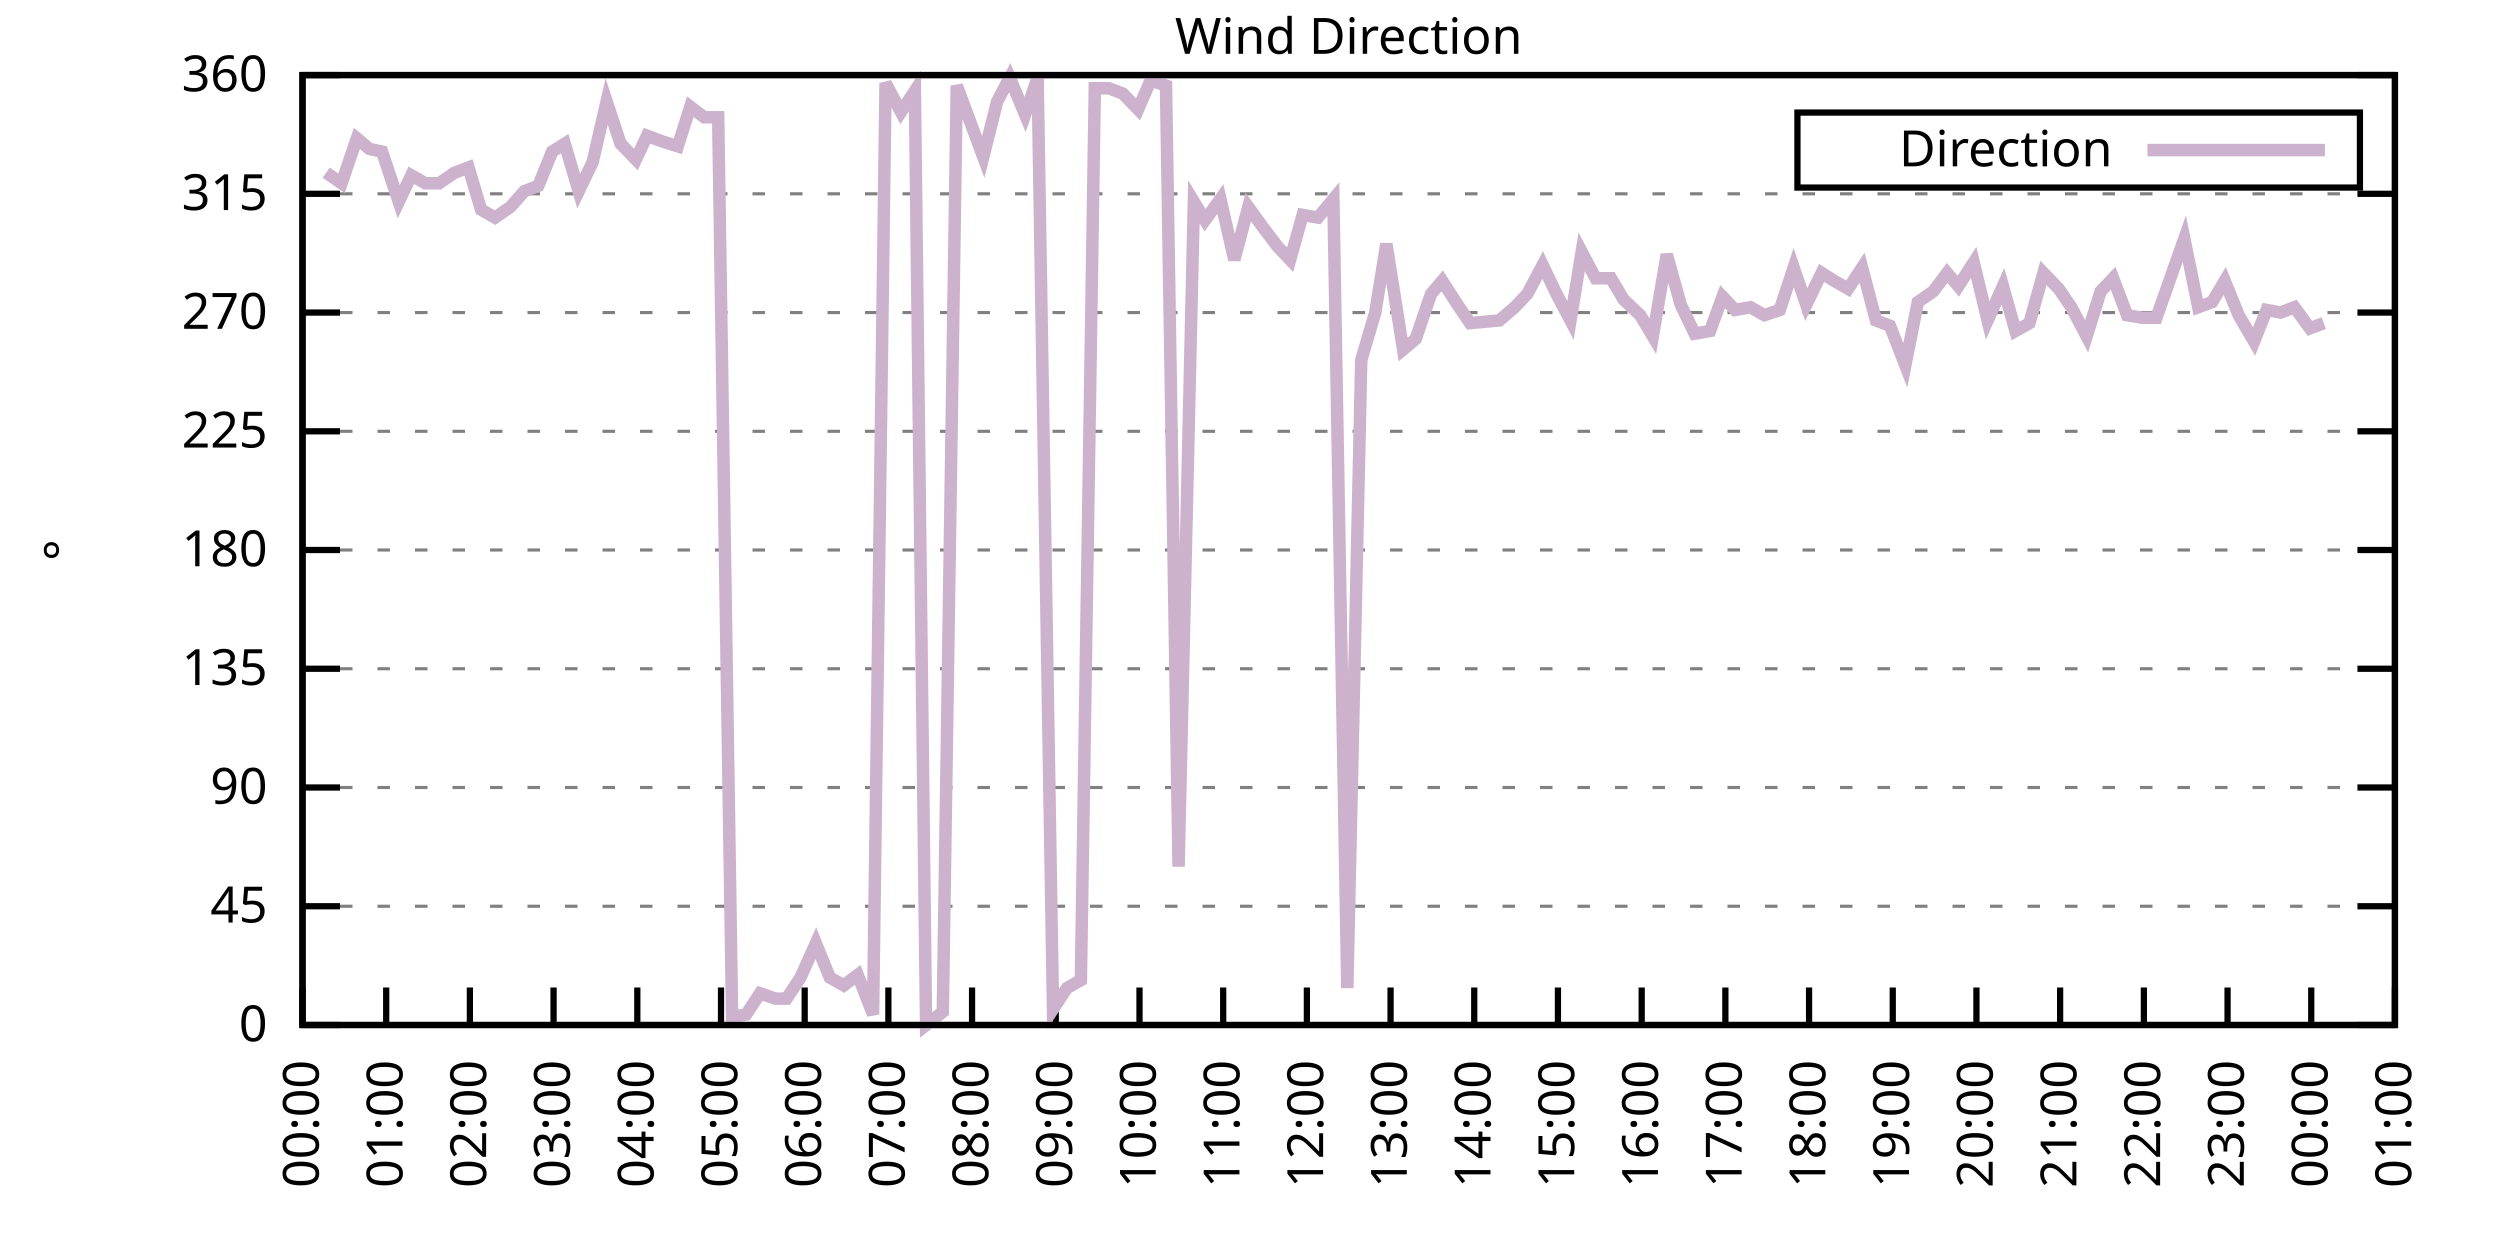
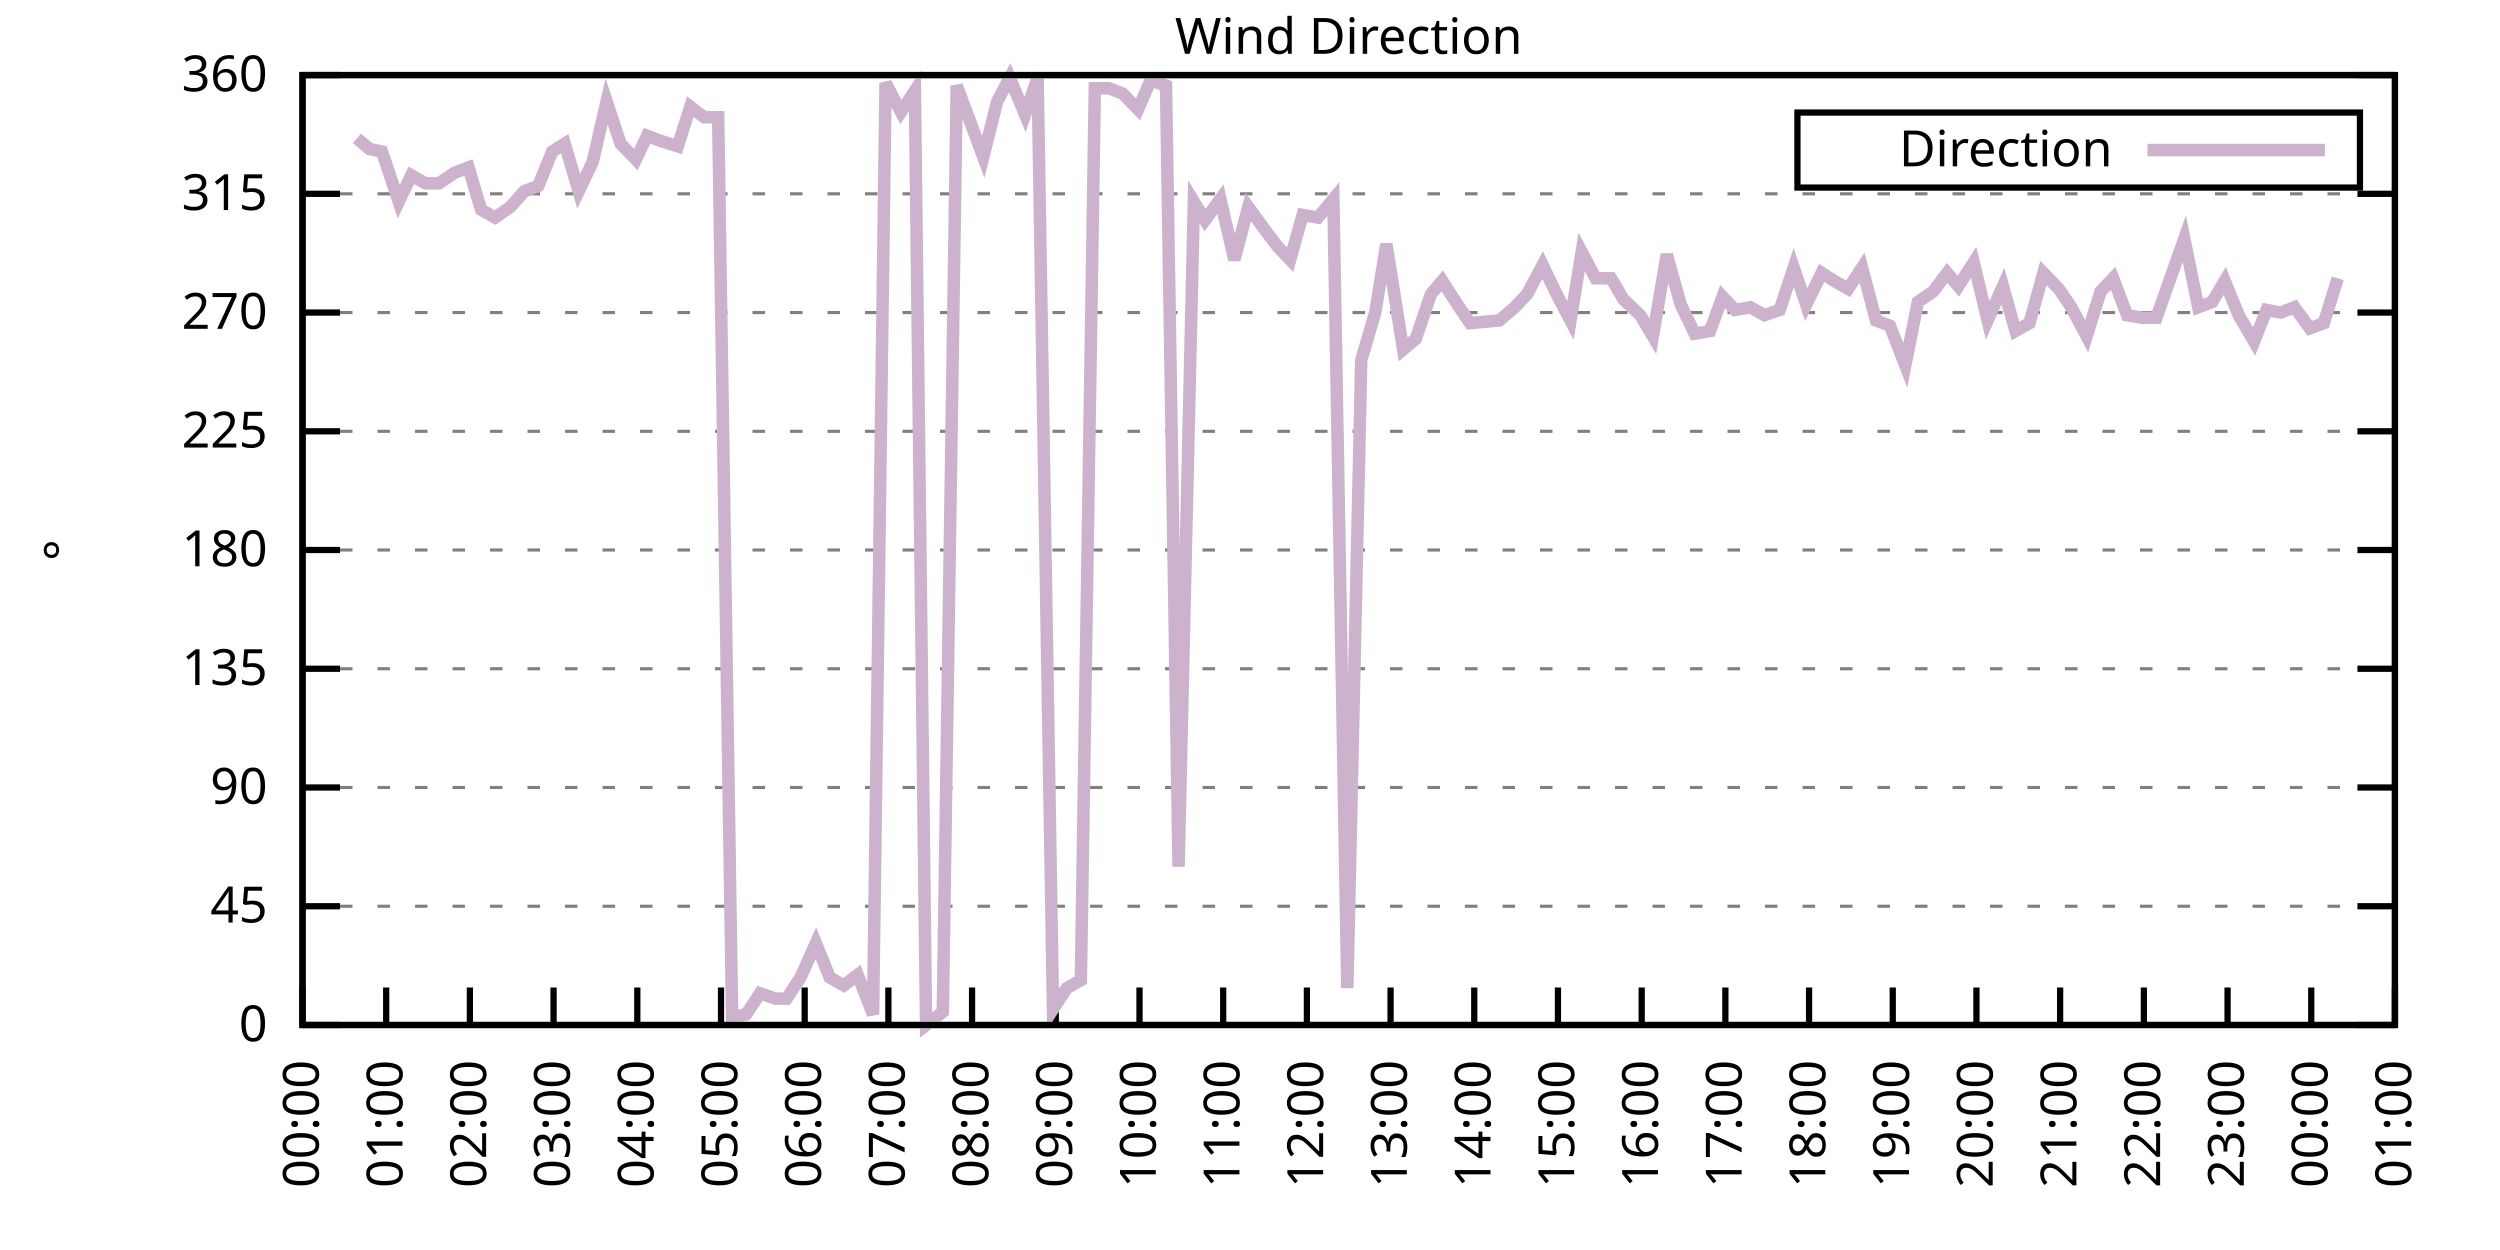
<svg xmlns="http://www.w3.org/2000/svg" xmlns:xlink="http://www.w3.org/1999/xlink" width="400" height="200" viewBox="0 0 400 200">
  <g id="gnuplot_canvas">
    <rect x="0" y="0" width="400" height="200" fill="none" />
    <defs>
      <circle id="gpDot" r="0.5" stroke-width="0.5" stroke="currentColor" />
      <path id="gpPt0" stroke-width="0.333" stroke="currentColor" d="M-1,0 h2 M0,-1 v2" />
      <path id="gpPt1" stroke-width="0.333" stroke="currentColor" d="M-1,-1 L1,1 M1,-1 L-1,1" />
      <path id="gpPt2" stroke-width="0.333" stroke="currentColor" d="M-1,0 L1,0 M0,-1 L0,1 M-1,-1 L1,1 M-1,1 L1,-1" />
      <rect id="gpPt3" stroke-width="0.333" stroke="currentColor" x="-1" y="-1" width="2" height="2" />
      <rect id="gpPt4" stroke-width="0.333" stroke="currentColor" fill="currentColor" x="-1" y="-1" width="2" height="2" />
      <circle id="gpPt5" stroke-width="0.333" stroke="currentColor" cx="0" cy="0" r="1" />
      <use xlink:href="#gpPt5" id="gpPt6" fill="currentColor" stroke="none" />
      <path id="gpPt7" stroke-width="0.333" stroke="currentColor" d="M0,-1.33 L-1.33,0.67 L1.33,0.67 z" />
      <use xlink:href="#gpPt7" id="gpPt8" fill="currentColor" stroke="none" />
      <use xlink:href="#gpPt7" id="gpPt9" stroke="currentColor" transform="rotate(180)" />
      <use xlink:href="#gpPt9" id="gpPt10" fill="currentColor" stroke="none" />
      <use xlink:href="#gpPt3" id="gpPt11" stroke="currentColor" transform="rotate(45)" />
      <use xlink:href="#gpPt11" id="gpPt12" fill="currentColor" stroke="none" />
      <path id="gpPt13" stroke-width="0.333" stroke="currentColor" d="M0,1.330 L1.265,0.411 L0.782,-1.067 L-0.782,-1.076 L-1.265,0.411 z" />
      <use xlink:href="#gpPt13" id="gpPt14" fill="currentColor" stroke="none" />
      <filter id="textbox" filterUnits="objectBoundingBox" x="0" y="0" height="1" width="1">
        <feFlood flood-color="white" flood-opacity="1" result="bgnd" />
        <feComposite in="SourceGraphic" in2="bgnd" operator="atop" />
      </filter>
      <filter id="greybox" filterUnits="objectBoundingBox" x="0" y="0" height="1" width="1">
        <feFlood flood-color="lightgrey" flood-opacity="1" result="grey" />
        <feComposite in="SourceGraphic" in2="grey" operator="atop" />
      </filter>
    </defs>
    <g fill="none" color="white" stroke="currentColor" stroke-width="1.00" stroke-linecap="butt" stroke-linejoin="miter">
</g>
    <g fill="none" color="black" stroke="currentColor" stroke-width="1.00" stroke-linecap="butt" stroke-linejoin="miter">
      <g stroke="none" shape-rendering="crispEdges">
        <polygon fill="rgb(255, 255, 255)" points="48.40,164.00 383.18,164.00 383.18,12.02 48.40,12.02 " />
      </g>
    </g>
    <g fill="none" color="black" stroke="currentColor" stroke-width="1.00" stroke-linecap="butt" stroke-linejoin="miter">
</g>
    <g fill="none" color="black" stroke="black" stroke-width="0.50" stroke-linecap="butt" stroke-linejoin="miter">
</g>
    <g fill="none" color="gray" stroke="currentColor" stroke-width="0.50" stroke-linecap="butt" stroke-linejoin="miter">
      <path stroke="gray" stroke-dasharray="2,4" class="gridline" d="M48.40,164.00 L383.19,164.00  " />
    </g>
    <g fill="none" color="gray" stroke="gray" stroke-width="1.00" stroke-linecap="butt" stroke-linejoin="miter">
</g>
    <g fill="none" color="black" stroke="currentColor" stroke-width="1.00" stroke-linecap="butt" stroke-linejoin="miter">
      <path stroke="black" d="M48.40,164.00 L54.40,164.00 M383.19,164.00 L377.19,164.00  " />
      <g transform="translate(42.80,166.60)" stroke="none" fill="black" font-family="Sans" font-size="8.00" text-anchor="end">
        <text>
          <tspan font-family="Sans"> 0</tspan>
        </text>
      </g>
    </g>
    <g fill="none" color="black" stroke="currentColor" stroke-width="1.00" stroke-linecap="butt" stroke-linejoin="miter">
</g>
    <g fill="none" color="black" stroke="black" stroke-width="0.50" stroke-linecap="butt" stroke-linejoin="miter">
</g>
    <g fill="none" color="gray" stroke="currentColor" stroke-width="0.50" stroke-linecap="butt" stroke-linejoin="miter">
      <path stroke="gray" stroke-dasharray="2,4" class="gridline" d="M48.40,145.00 L383.19,145.00  " />
    </g>
    <g fill="none" color="gray" stroke="gray" stroke-width="1.00" stroke-linecap="butt" stroke-linejoin="miter">
</g>
    <g fill="none" color="black" stroke="currentColor" stroke-width="1.00" stroke-linecap="butt" stroke-linejoin="miter">
      <path stroke="black" d="M48.40,145.00 L54.40,145.00 M383.19,145.00 L377.19,145.00  " />
      <g transform="translate(42.80,147.60)" stroke="none" fill="black" font-family="Sans" font-size="8.00" text-anchor="end">
        <text>
          <tspan font-family="Sans"> 45</tspan>
        </text>
      </g>
    </g>
    <g fill="none" color="black" stroke="currentColor" stroke-width="1.00" stroke-linecap="butt" stroke-linejoin="miter">
</g>
    <g fill="none" color="black" stroke="black" stroke-width="0.50" stroke-linecap="butt" stroke-linejoin="miter">
</g>
    <g fill="none" color="gray" stroke="currentColor" stroke-width="0.50" stroke-linecap="butt" stroke-linejoin="miter">
      <path stroke="gray" stroke-dasharray="2,4" class="gridline" d="M48.40,126.00 L383.19,126.00  " />
    </g>
    <g fill="none" color="gray" stroke="gray" stroke-width="1.00" stroke-linecap="butt" stroke-linejoin="miter">
</g>
    <g fill="none" color="black" stroke="currentColor" stroke-width="1.00" stroke-linecap="butt" stroke-linejoin="miter">
      <path stroke="black" d="M48.40,126.00 L54.40,126.00 M383.19,126.00 L377.19,126.00  " />
      <g transform="translate(42.80,128.60)" stroke="none" fill="black" font-family="Sans" font-size="8.00" text-anchor="end">
        <text>
          <tspan font-family="Sans"> 90</tspan>
        </text>
      </g>
    </g>
    <g fill="none" color="black" stroke="currentColor" stroke-width="1.00" stroke-linecap="butt" stroke-linejoin="miter">
</g>
    <g fill="none" color="black" stroke="black" stroke-width="0.50" stroke-linecap="butt" stroke-linejoin="miter">
</g>
    <g fill="none" color="gray" stroke="currentColor" stroke-width="0.50" stroke-linecap="butt" stroke-linejoin="miter">
      <path stroke="gray" stroke-dasharray="2,4" class="gridline" d="M48.40,107.00 L383.19,107.00  " />
    </g>
    <g fill="none" color="gray" stroke="gray" stroke-width="1.00" stroke-linecap="butt" stroke-linejoin="miter">
</g>
    <g fill="none" color="black" stroke="currentColor" stroke-width="1.00" stroke-linecap="butt" stroke-linejoin="miter">
      <path stroke="black" d="M48.40,107.00 L54.40,107.00 M383.19,107.00 L377.19,107.00  " />
      <g transform="translate(42.80,109.60)" stroke="none" fill="black" font-family="Sans" font-size="8.00" text-anchor="end">
        <text>
          <tspan font-family="Sans"> 135</tspan>
        </text>
      </g>
    </g>
    <g fill="none" color="black" stroke="currentColor" stroke-width="1.00" stroke-linecap="butt" stroke-linejoin="miter">
</g>
    <g fill="none" color="black" stroke="black" stroke-width="0.50" stroke-linecap="butt" stroke-linejoin="miter">
</g>
    <g fill="none" color="gray" stroke="currentColor" stroke-width="0.50" stroke-linecap="butt" stroke-linejoin="miter">
      <path stroke="gray" stroke-dasharray="2,4" class="gridline" d="M48.40,88.00 L383.19,88.00  " />
    </g>
    <g fill="none" color="gray" stroke="gray" stroke-width="1.00" stroke-linecap="butt" stroke-linejoin="miter">
</g>
    <g fill="none" color="black" stroke="currentColor" stroke-width="1.00" stroke-linecap="butt" stroke-linejoin="miter">
      <path stroke="black" d="M48.40,88.00 L54.40,88.00 M383.19,88.00 L377.19,88.00  " />
      <g transform="translate(42.80,90.60)" stroke="none" fill="black" font-family="Sans" font-size="8.00" text-anchor="end">
        <text>
          <tspan font-family="Sans"> 180</tspan>
        </text>
      </g>
    </g>
    <g fill="none" color="black" stroke="currentColor" stroke-width="1.00" stroke-linecap="butt" stroke-linejoin="miter">
</g>
    <g fill="none" color="black" stroke="black" stroke-width="0.50" stroke-linecap="butt" stroke-linejoin="miter">
</g>
    <g fill="none" color="gray" stroke="currentColor" stroke-width="0.50" stroke-linecap="butt" stroke-linejoin="miter">
      <path stroke="gray" stroke-dasharray="2,4" class="gridline" d="M48.40,69.01 L383.19,69.01  " />
    </g>
    <g fill="none" color="gray" stroke="gray" stroke-width="1.00" stroke-linecap="butt" stroke-linejoin="miter">
</g>
    <g fill="none" color="black" stroke="currentColor" stroke-width="1.00" stroke-linecap="butt" stroke-linejoin="miter">
      <path stroke="black" d="M48.40,69.01 L54.40,69.01 M383.19,69.01 L377.19,69.01  " />
      <g transform="translate(42.80,71.61)" stroke="none" fill="black" font-family="Sans" font-size="8.00" text-anchor="end">
        <text>
          <tspan font-family="Sans"> 225</tspan>
        </text>
      </g>
    </g>
    <g fill="none" color="black" stroke="currentColor" stroke-width="1.00" stroke-linecap="butt" stroke-linejoin="miter">
</g>
    <g fill="none" color="black" stroke="black" stroke-width="0.50" stroke-linecap="butt" stroke-linejoin="miter">
</g>
    <g fill="none" color="gray" stroke="currentColor" stroke-width="0.50" stroke-linecap="butt" stroke-linejoin="miter">
      <path stroke="gray" stroke-dasharray="2,4" class="gridline" d="M48.40,50.01 L383.19,50.01  " />
    </g>
    <g fill="none" color="gray" stroke="gray" stroke-width="1.00" stroke-linecap="butt" stroke-linejoin="miter">
</g>
    <g fill="none" color="black" stroke="currentColor" stroke-width="1.00" stroke-linecap="butt" stroke-linejoin="miter">
      <path stroke="black" d="M48.40,50.01 L54.40,50.01 M383.19,50.01 L377.19,50.01  " />
      <g transform="translate(42.80,52.61)" stroke="none" fill="black" font-family="Sans" font-size="8.00" text-anchor="end">
        <text>
          <tspan font-family="Sans"> 270</tspan>
        </text>
      </g>
    </g>
    <g fill="none" color="black" stroke="currentColor" stroke-width="1.00" stroke-linecap="butt" stroke-linejoin="miter">
</g>
    <g fill="none" color="black" stroke="black" stroke-width="0.50" stroke-linecap="butt" stroke-linejoin="miter">
</g>
    <g fill="none" color="gray" stroke="currentColor" stroke-width="0.50" stroke-linecap="butt" stroke-linejoin="miter">
      <path stroke="gray" stroke-dasharray="2,4" class="gridline" d="M48.40,31.01 L383.19,31.01  " />
    </g>
    <g fill="none" color="gray" stroke="gray" stroke-width="1.00" stroke-linecap="butt" stroke-linejoin="miter">
</g>
    <g fill="none" color="black" stroke="currentColor" stroke-width="1.00" stroke-linecap="butt" stroke-linejoin="miter">
      <path stroke="black" d="M48.40,31.01 L54.40,31.01 M383.19,31.01 L377.19,31.01  " />
      <g transform="translate(42.80,33.61)" stroke="none" fill="black" font-family="Sans" font-size="8.00" text-anchor="end">
        <text>
          <tspan font-family="Sans"> 315</tspan>
        </text>
      </g>
    </g>
    <g fill="none" color="black" stroke="currentColor" stroke-width="1.00" stroke-linecap="butt" stroke-linejoin="miter">
</g>
    <g fill="none" color="black" stroke="black" stroke-width="0.50" stroke-linecap="butt" stroke-linejoin="miter">
</g>
    <g fill="none" color="gray" stroke="currentColor" stroke-width="0.50" stroke-linecap="butt" stroke-linejoin="miter">
      <path stroke="gray" stroke-dasharray="2,4" class="gridline" d="M48.40,12.01 L383.19,12.01  " />
    </g>
    <g fill="none" color="gray" stroke="gray" stroke-width="1.00" stroke-linecap="butt" stroke-linejoin="miter">
</g>
    <g fill="none" color="black" stroke="currentColor" stroke-width="1.00" stroke-linecap="butt" stroke-linejoin="miter">
      <path stroke="black" d="M48.40,12.01 L54.40,12.01 M383.19,12.01 L377.19,12.01  " />
      <g transform="translate(42.80,14.61)" stroke="none" fill="black" font-family="Sans" font-size="8.00" text-anchor="end">
        <text>
          <tspan font-family="Sans"> 360</tspan>
        </text>
      </g>
    </g>
    <g fill="none" color="black" stroke="currentColor" stroke-width="1.00" stroke-linecap="butt" stroke-linejoin="miter">
      <path stroke="black" d="M48.40,164.00 L48.40,158.00  " />
      <g transform="translate(51.00,169.60) rotate(270.00)" stroke="none" fill="black" font-family="Sans" font-size="8.00" text-anchor="end">
        <text>
          <tspan font-family="Sans">00:00</tspan>
        </text>
      </g>
    </g>
    <g fill="none" color="black" stroke="currentColor" stroke-width="1.00" stroke-linecap="butt" stroke-linejoin="miter">
      <path stroke="black" d="M61.79,164.00 L61.79,158.00  " />
      <g transform="translate(64.39,169.60) rotate(270.00)" stroke="none" fill="black" font-family="Sans" font-size="8.00" text-anchor="end">
        <text>
          <tspan font-family="Sans">01:00</tspan>
        </text>
      </g>
    </g>
    <g fill="none" color="black" stroke="currentColor" stroke-width="1.00" stroke-linecap="butt" stroke-linejoin="miter">
      <path stroke="black" d="M75.18,164.00 L75.18,158.00  " />
      <g transform="translate(77.78,169.60) rotate(270.00)" stroke="none" fill="black" font-family="Sans" font-size="8.00" text-anchor="end">
        <text>
          <tspan font-family="Sans">02:00</tspan>
        </text>
      </g>
    </g>
    <g fill="none" color="black" stroke="currentColor" stroke-width="1.00" stroke-linecap="butt" stroke-linejoin="miter">
      <path stroke="black" d="M88.57,164.00 L88.57,158.00  " />
      <g transform="translate(91.17,169.60) rotate(270.00)" stroke="none" fill="black" font-family="Sans" font-size="8.00" text-anchor="end">
        <text>
          <tspan font-family="Sans">03:00</tspan>
        </text>
      </g>
    </g>
    <g fill="none" color="black" stroke="currentColor" stroke-width="1.00" stroke-linecap="butt" stroke-linejoin="miter">
      <path stroke="black" d="M101.97,164.00 L101.97,158.00  " />
      <g transform="translate(104.57,169.60) rotate(270.00)" stroke="none" fill="black" font-family="Sans" font-size="8.00" text-anchor="end">
        <text>
          <tspan font-family="Sans">04:00</tspan>
        </text>
      </g>
    </g>
    <g fill="none" color="black" stroke="currentColor" stroke-width="1.00" stroke-linecap="butt" stroke-linejoin="miter">
      <path stroke="black" d="M115.36,164.00 L115.36,158.00  " />
      <g transform="translate(117.96,169.60) rotate(270.00)" stroke="none" fill="black" font-family="Sans" font-size="8.00" text-anchor="end">
        <text>
          <tspan font-family="Sans">05:00</tspan>
        </text>
      </g>
    </g>
    <g fill="none" color="black" stroke="currentColor" stroke-width="1.00" stroke-linecap="butt" stroke-linejoin="miter">
      <path stroke="black" d="M128.75,164.00 L128.75,158.00  " />
      <g transform="translate(131.35,169.60) rotate(270.00)" stroke="none" fill="black" font-family="Sans" font-size="8.00" text-anchor="end">
        <text>
          <tspan font-family="Sans">06:00</tspan>
        </text>
      </g>
    </g>
    <g fill="none" color="black" stroke="currentColor" stroke-width="1.00" stroke-linecap="butt" stroke-linejoin="miter">
      <path stroke="black" d="M142.14,164.00 L142.14,158.00  " />
      <g transform="translate(144.74,169.60) rotate(270.00)" stroke="none" fill="black" font-family="Sans" font-size="8.00" text-anchor="end">
        <text>
          <tspan font-family="Sans">07:00</tspan>
        </text>
      </g>
    </g>
    <g fill="none" color="black" stroke="currentColor" stroke-width="1.00" stroke-linecap="butt" stroke-linejoin="miter">
      <path stroke="black" d="M155.53,164.00 L155.53,158.00  " />
      <g transform="translate(158.13,169.60) rotate(270.00)" stroke="none" fill="black" font-family="Sans" font-size="8.00" text-anchor="end">
        <text>
          <tspan font-family="Sans">08:00</tspan>
        </text>
      </g>
    </g>
    <g fill="none" color="black" stroke="currentColor" stroke-width="1.00" stroke-linecap="butt" stroke-linejoin="miter">
      <path stroke="black" d="M168.92,164.00 L168.92,158.00  " />
      <g transform="translate(171.52,169.60) rotate(270.00)" stroke="none" fill="black" font-family="Sans" font-size="8.00" text-anchor="end">
        <text>
          <tspan font-family="Sans">09:00</tspan>
        </text>
      </g>
    </g>
    <g fill="none" color="black" stroke="currentColor" stroke-width="1.00" stroke-linecap="butt" stroke-linejoin="miter">
      <path stroke="black" d="M182.32,164.00 L182.32,158.00  " />
      <g transform="translate(184.92,169.60) rotate(270.00)" stroke="none" fill="black" font-family="Sans" font-size="8.00" text-anchor="end">
        <text>
          <tspan font-family="Sans">10:00</tspan>
        </text>
      </g>
    </g>
    <g fill="none" color="black" stroke="currentColor" stroke-width="1.00" stroke-linecap="butt" stroke-linejoin="miter">
      <path stroke="black" d="M195.71,164.00 L195.71,158.00  " />
      <g transform="translate(198.31,169.60) rotate(270.00)" stroke="none" fill="black" font-family="Sans" font-size="8.00" text-anchor="end">
        <text>
          <tspan font-family="Sans">11:00</tspan>
        </text>
      </g>
    </g>
    <g fill="none" color="black" stroke="currentColor" stroke-width="1.00" stroke-linecap="butt" stroke-linejoin="miter">
      <path stroke="black" d="M209.10,164.00 L209.10,158.00  " />
      <g transform="translate(211.70,169.60) rotate(270.00)" stroke="none" fill="black" font-family="Sans" font-size="8.00" text-anchor="end">
        <text>
          <tspan font-family="Sans">12:00</tspan>
        </text>
      </g>
    </g>
    <g fill="none" color="black" stroke="currentColor" stroke-width="1.00" stroke-linecap="butt" stroke-linejoin="miter">
      <path stroke="black" d="M222.49,164.00 L222.49,158.00  " />
      <g transform="translate(225.09,169.60) rotate(270.00)" stroke="none" fill="black" font-family="Sans" font-size="8.00" text-anchor="end">
        <text>
          <tspan font-family="Sans">13:00</tspan>
        </text>
      </g>
    </g>
    <g fill="none" color="black" stroke="currentColor" stroke-width="1.00" stroke-linecap="butt" stroke-linejoin="miter">
      <path stroke="black" d="M235.88,164.00 L235.88,158.00  " />
      <g transform="translate(238.48,169.60) rotate(270.00)" stroke="none" fill="black" font-family="Sans" font-size="8.00" text-anchor="end">
        <text>
          <tspan font-family="Sans">14:00</tspan>
        </text>
      </g>
    </g>
    <g fill="none" color="black" stroke="currentColor" stroke-width="1.00" stroke-linecap="butt" stroke-linejoin="miter">
      <path stroke="black" d="M249.27,164.00 L249.27,158.00  " />
      <g transform="translate(251.87,169.60) rotate(270.00)" stroke="none" fill="black" font-family="Sans" font-size="8.00" text-anchor="end">
        <text>
          <tspan font-family="Sans">15:00</tspan>
        </text>
      </g>
    </g>
    <g fill="none" color="black" stroke="currentColor" stroke-width="1.00" stroke-linecap="butt" stroke-linejoin="miter">
      <path stroke="black" d="M262.67,164.00 L262.67,158.00  " />
      <g transform="translate(265.27,169.60) rotate(270.00)" stroke="none" fill="black" font-family="Sans" font-size="8.00" text-anchor="end">
        <text>
          <tspan font-family="Sans">16:00</tspan>
        </text>
      </g>
    </g>
    <g fill="none" color="black" stroke="currentColor" stroke-width="1.00" stroke-linecap="butt" stroke-linejoin="miter">
      <path stroke="black" d="M276.06,164.00 L276.06,158.00  " />
      <g transform="translate(278.66,169.60) rotate(270.00)" stroke="none" fill="black" font-family="Sans" font-size="8.00" text-anchor="end">
        <text>
          <tspan font-family="Sans">17:00</tspan>
        </text>
      </g>
    </g>
    <g fill="none" color="black" stroke="currentColor" stroke-width="1.00" stroke-linecap="butt" stroke-linejoin="miter">
      <path stroke="black" d="M289.45,164.00 L289.45,158.00  " />
      <g transform="translate(292.05,169.60) rotate(270.00)" stroke="none" fill="black" font-family="Sans" font-size="8.00" text-anchor="end">
        <text>
          <tspan font-family="Sans">18:00</tspan>
        </text>
      </g>
    </g>
    <g fill="none" color="black" stroke="currentColor" stroke-width="1.00" stroke-linecap="butt" stroke-linejoin="miter">
      <path stroke="black" d="M302.84,164.00 L302.84,158.00  " />
      <g transform="translate(305.44,169.60) rotate(270.00)" stroke="none" fill="black" font-family="Sans" font-size="8.00" text-anchor="end">
        <text>
          <tspan font-family="Sans">19:00</tspan>
        </text>
      </g>
    </g>
    <g fill="none" color="black" stroke="currentColor" stroke-width="1.00" stroke-linecap="butt" stroke-linejoin="miter">
      <path stroke="black" d="M316.23,164.00 L316.23,158.00  " />
      <g transform="translate(318.83,169.60) rotate(270.00)" stroke="none" fill="black" font-family="Sans" font-size="8.00" text-anchor="end">
        <text>
          <tspan font-family="Sans">20:00</tspan>
        </text>
      </g>
    </g>
    <g fill="none" color="black" stroke="currentColor" stroke-width="1.00" stroke-linecap="butt" stroke-linejoin="miter">
      <path stroke="black" d="M329.62,164.00 L329.62,158.00  " />
      <g transform="translate(332.22,169.60) rotate(270.00)" stroke="none" fill="black" font-family="Sans" font-size="8.00" text-anchor="end">
        <text>
          <tspan font-family="Sans">21:00</tspan>
        </text>
      </g>
    </g>
    <g fill="none" color="black" stroke="currentColor" stroke-width="1.00" stroke-linecap="butt" stroke-linejoin="miter">
      <path stroke="black" d="M343.02,164.00 L343.02,158.00  " />
      <g transform="translate(345.62,169.60) rotate(270.00)" stroke="none" fill="black" font-family="Sans" font-size="8.00" text-anchor="end">
        <text>
          <tspan font-family="Sans">22:00</tspan>
        </text>
      </g>
    </g>
    <g fill="none" color="black" stroke="currentColor" stroke-width="1.00" stroke-linecap="butt" stroke-linejoin="miter">
      <path stroke="black" d="M356.41,164.00 L356.41,158.00  " />
      <g transform="translate(359.01,169.60) rotate(270.00)" stroke="none" fill="black" font-family="Sans" font-size="8.00" text-anchor="end">
        <text>
          <tspan font-family="Sans">23:00</tspan>
        </text>
      </g>
    </g>
    <g fill="none" color="black" stroke="currentColor" stroke-width="1.00" stroke-linecap="butt" stroke-linejoin="miter">
      <path stroke="black" d="M369.80,164.00 L369.80,158.00  " />
      <g transform="translate(372.40,169.60) rotate(270.00)" stroke="none" fill="black" font-family="Sans" font-size="8.00" text-anchor="end">
        <text>
          <tspan font-family="Sans">00:00</tspan>
        </text>
      </g>
    </g>
    <g fill="none" color="black" stroke="currentColor" stroke-width="1.00" stroke-linecap="butt" stroke-linejoin="miter">
      <path stroke="black" d="M383.19,164.00 L383.19,158.00  " />
      <g transform="translate(385.79,169.60) rotate(270.00)" stroke="none" fill="black" font-family="Sans" font-size="8.00" text-anchor="end">
        <text>
          <tspan font-family="Sans">01:00</tspan>
        </text>
      </g>
    </g>
    <g fill="none" color="black" stroke="currentColor" stroke-width="1.00" stroke-linecap="butt" stroke-linejoin="miter">
</g>
    <g fill="none" color="black" stroke="currentColor" stroke-width="1.00" stroke-linecap="butt" stroke-linejoin="miter">
      <path stroke="black" d="M48.40,12.01 L48.40,164.00 L383.19,164.00 L383.19,12.01 L48.40,12.01 Z  " />
    </g>
    <g fill="none" color="black" stroke="currentColor" stroke-width="1.00" stroke-linecap="butt" stroke-linejoin="miter">
</g>
    <g fill="none" color="black" stroke="currentColor" stroke-width="1.00" stroke-linecap="butt" stroke-linejoin="miter">
      <path stroke="black" d="M287.59,30.01 L287.59,18.01 L377.59,18.01 L377.59,30.01 L287.59,30.01 Z  " />
    </g>
    <g id="Wind_direction_plot_1">
      <g fill="none" color="white" stroke="black" stroke-width="2.00" stroke-linecap="butt" stroke-linejoin="miter">
</g>
      <g fill="none" color="black" stroke="currentColor" stroke-width="2.00" stroke-linecap="butt" stroke-linejoin="miter">
        <g transform="translate(337.99,26.61)" stroke="none" fill="black" font-family="Sans" font-size="8.00" text-anchor="end">
          <text>
            <tspan font-family="Sans">Direction</tspan>
          </text>
        </g>
      </g>
      <g fill="none" color="black" stroke="currentColor" stroke-width="2.00" stroke-linecap="butt" stroke-linejoin="miter">
-         <path stroke="rgb(204, 178, 204)" d="M343.59,24.01 L371.99,24.01 M52.19,27.63 L54.65,29.32 L57.10,22.14 L59.11,23.83 L61.12,24.25 L63.80,32.28   L65.81,28.05 L68.04,29.32 L70.27,29.32 L72.73,27.63 L74.96,26.79 L76.97,33.54 L79.20,34.81 L81.66,33.12   L83.89,30.59 L86.12,29.74 L88.35,24.25 L90.36,22.99 L92.59,30.59 L94.82,25.94 L97.06,16.23 L99.29,22.99   L101.74,25.52 L103.53,21.72 L105.76,22.56 L108.44,23.41 L110.45,17.08 L112.68,18.77 L114.91,18.77 L117.14,162.73   L119.38,162.31 L121.61,158.93 L124.06,159.78 L125.85,159.78 L128.08,156.40 L130.54,150.91 L132.77,156.40 L135.00,157.67   L137.23,155.98 L139.69,162.31 L141.69,13.28 L144.15,17.92 L146.38,14.54 L148.17,164.00 L150.85,161.89 L153.08,13.70   L157.32,25.10 L159.55,16.23 L161.56,12.43 L164.01,18.34 L166.02,12.43 L168.48,161.47 L170.71,158.09 L172.94,156.82   L175.17,14.12 L177.41,14.12 L179.64,14.97 L182.09,17.50 L184.10,12.85 L186.56,13.70 L188.57,138.67 L191.02,32.28   L192.81,35.23 L195.26,31.85 L197.49,41.56 L199.73,33.12 L202.18,36.50 L204.41,39.45 L206.42,41.56 L208.43,34.39   L210.88,34.81 L213.34,31.85 L215.57,158.09 L217.80,57.61 L220.04,50.01 L221.82,39.03 L224.50,55.92 L226.51,54.23   L228.96,47.05 L230.75,44.94 L233.20,48.74 L235.21,51.70 L239.90,51.27 L242.36,49.16 L244.36,47.05 L246.82,42.41   L249.05,47.05 L251.28,51.27 L253.07,40.30 L255.30,44.52 L257.76,44.52 L259.76,47.90 L262.44,50.43 L264.45,53.81   L266.68,40.72 L268.92,48.74 L271.15,53.39 L273.60,52.96 L275.61,47.47 L277.62,49.59 L280.07,49.16 L282.31,50.43   L284.76,49.59 L286.99,42.83 L289.00,48.74 L291.46,43.67 L293.47,44.94 L295.70,46.21 L297.93,42.83 L300.16,51.27   L302.39,52.12 L304.85,58.45 L306.86,48.32 L309.31,46.63 L311.54,43.67 L313.33,45.79 L315.79,41.99 L318.02,51.27   L320.47,45.79 L322.48,52.96 L324.71,51.70 L326.95,43.67 L329.40,46.21 L331.41,49.16 L333.86,53.81 L336.10,46.63   L338.10,44.52 L340.34,50.43 L342.79,50.85 L345.02,50.85 L346.81,45.79 L349.49,38.19 L351.72,49.16 L353.95,48.32   L355.96,44.94 L358.19,50.43 L360.65,54.65 L362.66,49.59 L364.89,50.01 L367.12,49.16 L369.58,52.54 L371.81,51.70    " />
+         <path stroke="rgb(204, 178, 204)" d="M343.59,24.01 L371.99,24.01 M57.10,22.14 L59.11,23.83 L61.12,24.25 L63.80,32.28 L65.81,28.05 L68.04,29.32   L70.27,29.32 L72.73,27.63 L74.96,26.79 L76.97,33.54 L79.20,34.81 L81.66,33.12 L83.89,30.59 L86.12,29.74   L88.35,24.25 L90.36,22.99 L92.59,30.59 L94.82,25.94 L97.06,16.23 L99.29,22.99 L101.74,25.52 L103.53,21.72   L105.76,22.56 L108.44,23.41 L110.45,17.08 L112.68,18.77 L114.91,18.77 L117.14,162.73 L119.38,162.31 L121.61,158.93   L124.06,159.78 L125.85,159.78 L128.08,156.40 L130.54,150.91 L132.77,156.40 L135.00,157.67 L137.23,155.98 L139.69,162.31   L141.69,13.28 L144.15,17.92 L146.38,14.54 L148.17,164.00 L150.85,161.89 L153.08,13.70 L157.32,25.10 L159.55,16.23   L161.56,12.43 L164.01,18.34 L166.02,12.43 L168.48,161.47 L170.71,158.09 L172.94,156.82 L175.17,14.12 L177.41,14.12   L179.64,14.97 L182.09,17.50 L184.10,12.85 L186.56,13.70 L188.57,138.67 L191.02,32.28 L192.81,35.23 L195.26,31.85   L197.49,41.56 L199.73,33.12 L202.18,36.50 L204.41,39.45 L206.42,41.56 L208.43,34.39 L210.88,34.81 L213.34,31.85   L215.57,158.09 L217.80,57.61 L220.04,50.01 L221.82,39.03 L224.50,55.92 L226.51,54.23 L228.96,47.05 L230.75,44.94   L233.20,48.74 L235.21,51.70 L239.90,51.27 L242.36,49.16 L244.36,47.05 L246.82,42.41 L249.05,47.05 L251.28,51.27   L253.07,40.30 L255.30,44.52 L257.76,44.52 L259.76,47.90 L262.44,50.43 L264.45,53.81 L266.68,40.72 L268.92,48.74   L271.15,53.39 L273.60,52.96 L275.61,47.47 L277.62,49.59 L280.07,49.16 L282.31,50.43 L284.76,49.59 L286.99,42.83   L289.00,48.74 L291.46,43.67 L293.47,44.94 L295.70,46.21 L297.93,42.83 L300.16,51.27 L302.39,52.12 L304.85,58.45   L306.86,48.32 L309.31,46.63 L311.54,43.67 L313.33,45.79 L315.79,41.99 L318.02,51.27 L320.47,45.79 L322.48,52.96   L324.71,51.70 L326.95,43.67 L329.40,46.21 L331.41,49.16 L333.86,53.81 L336.10,46.63 L338.10,44.52 L340.34,50.43   L342.79,50.85 L345.02,50.85 L346.81,45.79 L349.49,38.19 L351.72,49.16 L353.95,48.32 L355.96,44.94 L358.19,50.43   L360.65,54.65 L362.66,49.59 L364.89,50.01 L367.12,49.16 L369.58,52.54 L371.81,51.70 L374.04,44.52  " />
      </g>
    </g>
    <g fill="none" color="black" stroke="currentColor" stroke-width="2.00" stroke-linecap="butt" stroke-linejoin="miter">
</g>
    <g fill="none" color="black" stroke="black" stroke-width="1.00" stroke-linecap="butt" stroke-linejoin="miter">
</g>
    <g fill="none" color="black" stroke="currentColor" stroke-width="1.00" stroke-linecap="butt" stroke-linejoin="miter">
      <path stroke="black" d="M48.40,12.01 L48.40,164.00 L383.19,164.00 L383.19,12.01 L48.40,12.01 Z  " />
      <g transform="translate(12.80,88.01) rotate(270.00)" stroke="none" fill="black" font-family="Sans" font-size="8.00" text-anchor="middle">
        <text>
          <tspan font-family="Sans">°</tspan>
        </text>
      </g>
    </g>
    <g fill="none" color="black" stroke="currentColor" stroke-width="1.00" stroke-linecap="butt" stroke-linejoin="miter">
</g>
    <g fill="none" color="black" stroke="currentColor" stroke-width="1.00" stroke-linecap="butt" stroke-linejoin="miter">
      <g transform="translate(215.79,8.61)" stroke="none" fill="black" font-family="Sans" font-size="8.00" text-anchor="middle">
        <text>
          <tspan font-family="Sans">Wind Direction</tspan>
        </text>
      </g>
    </g>
    <g fill="none" color="black" stroke="currentColor" stroke-width="1.00" stroke-linecap="butt" stroke-linejoin="miter">
</g>
  </g>
</svg>
